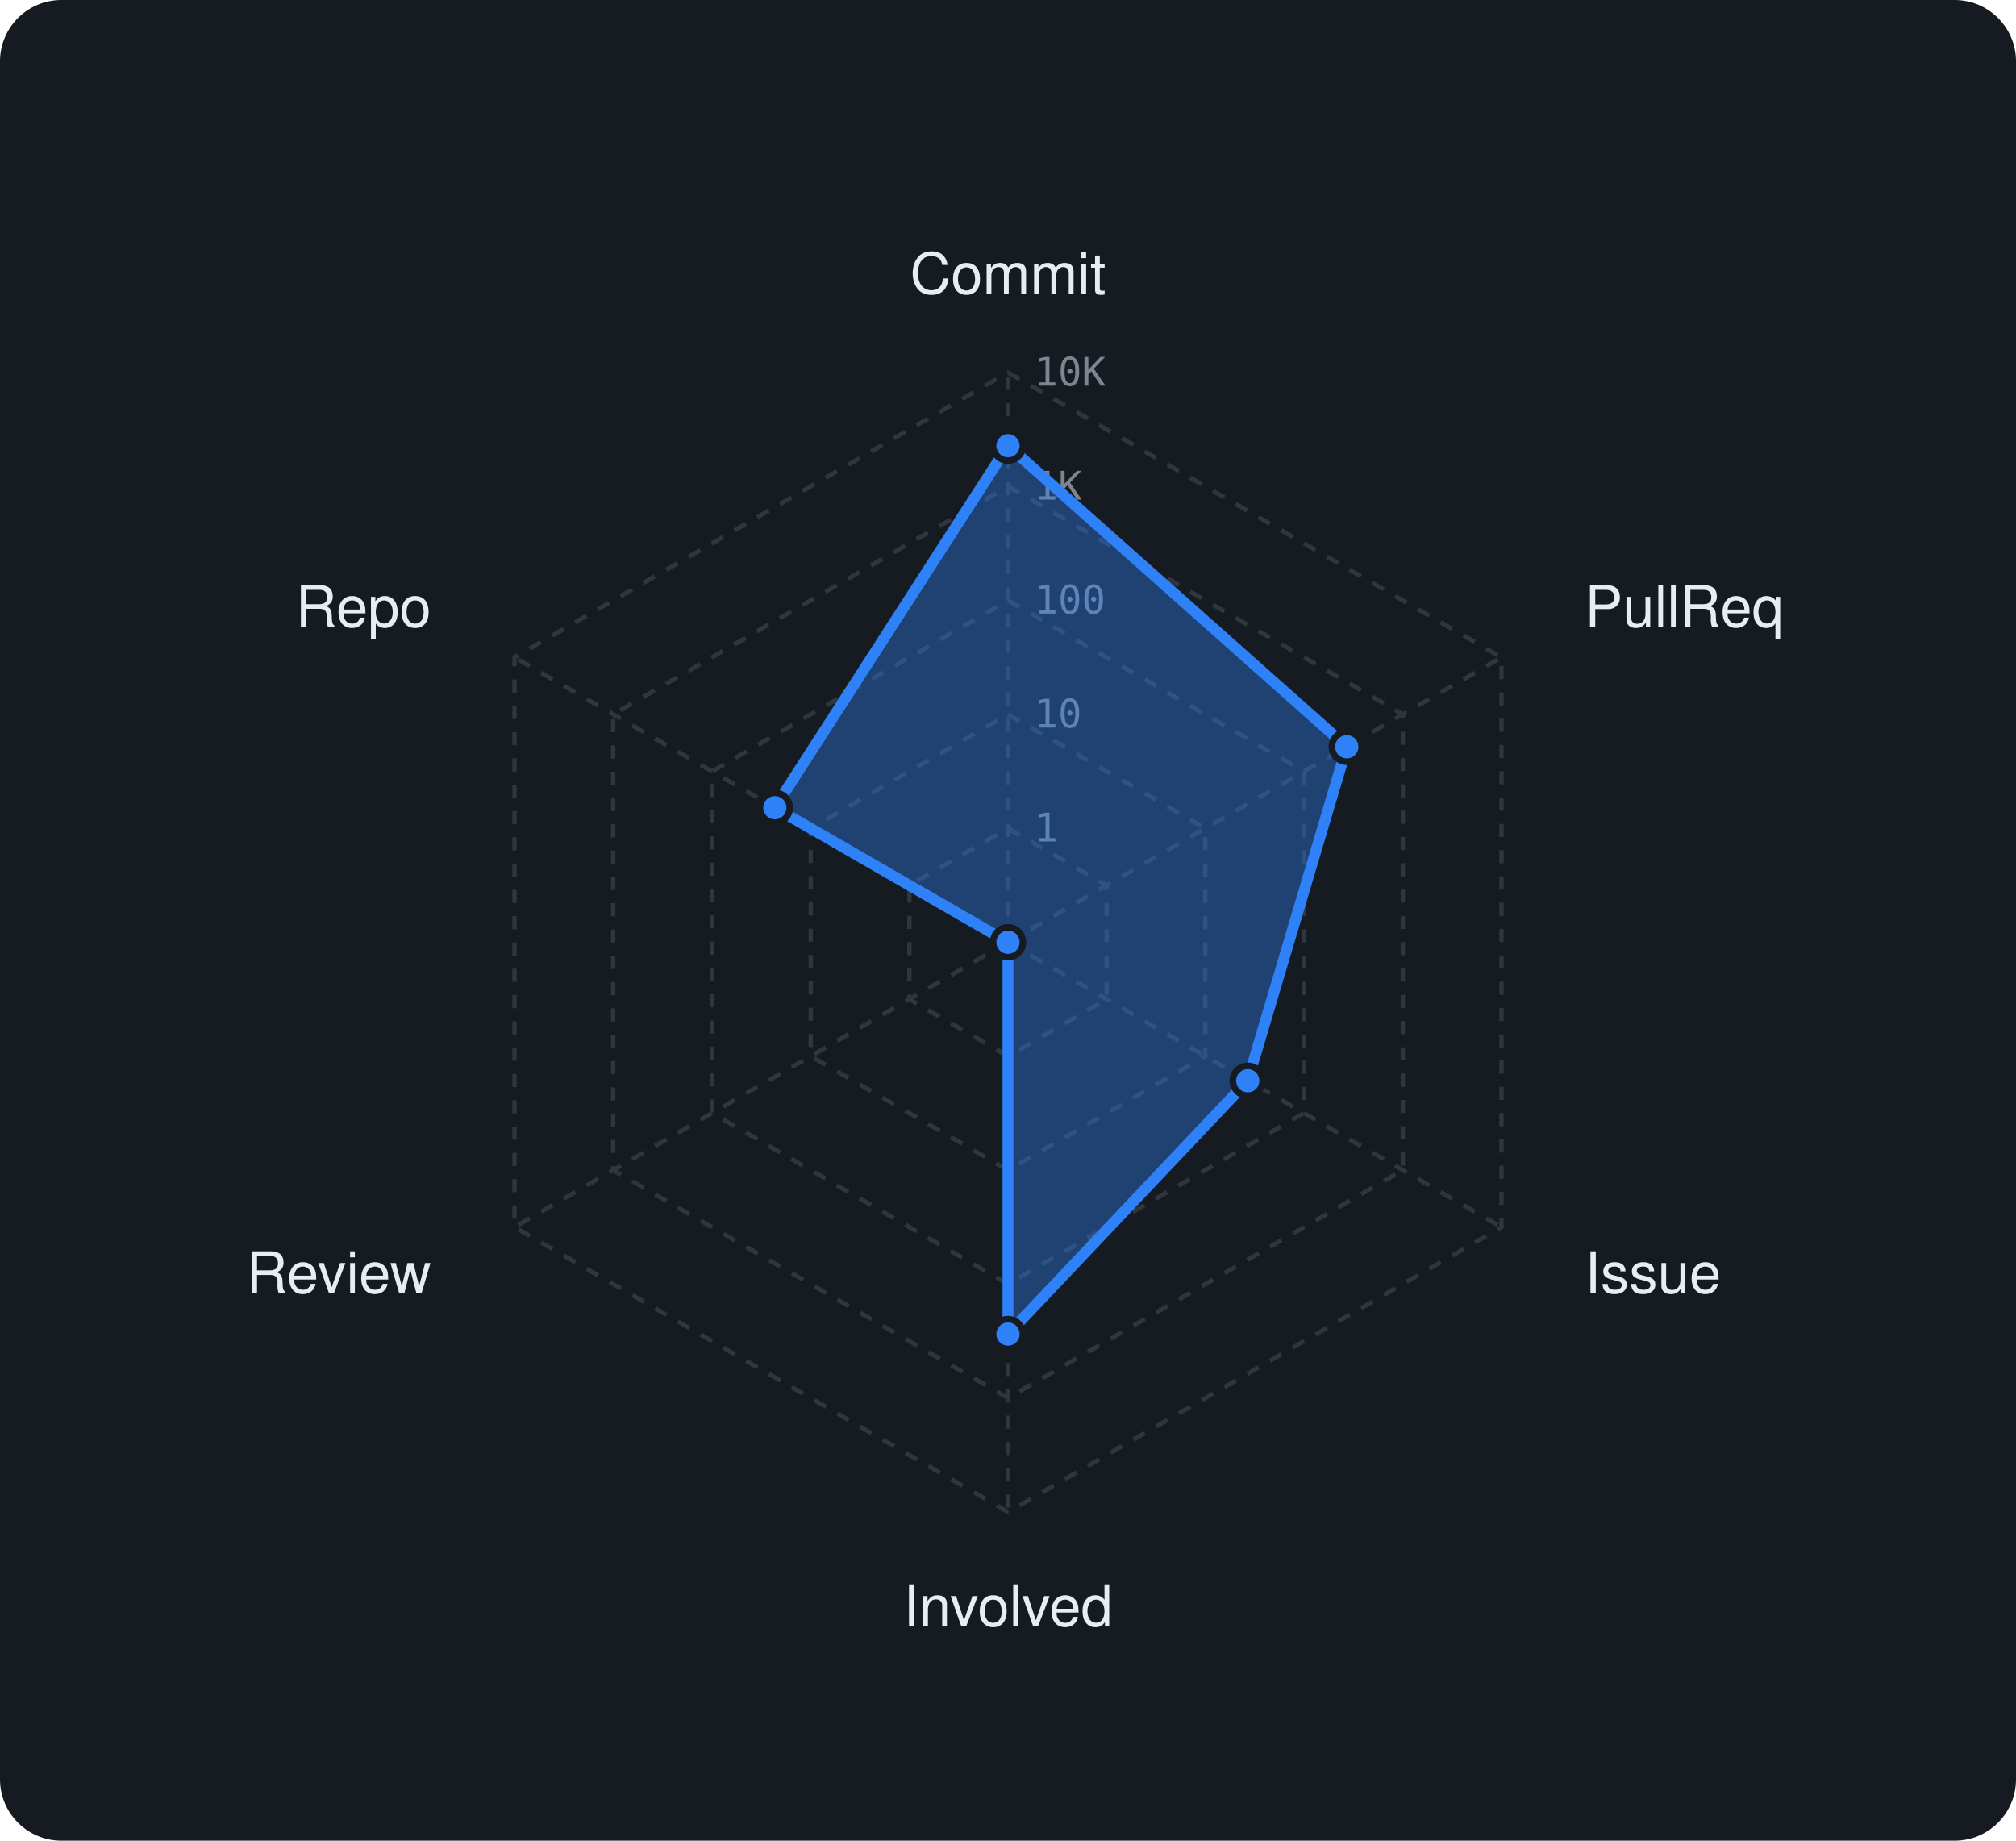
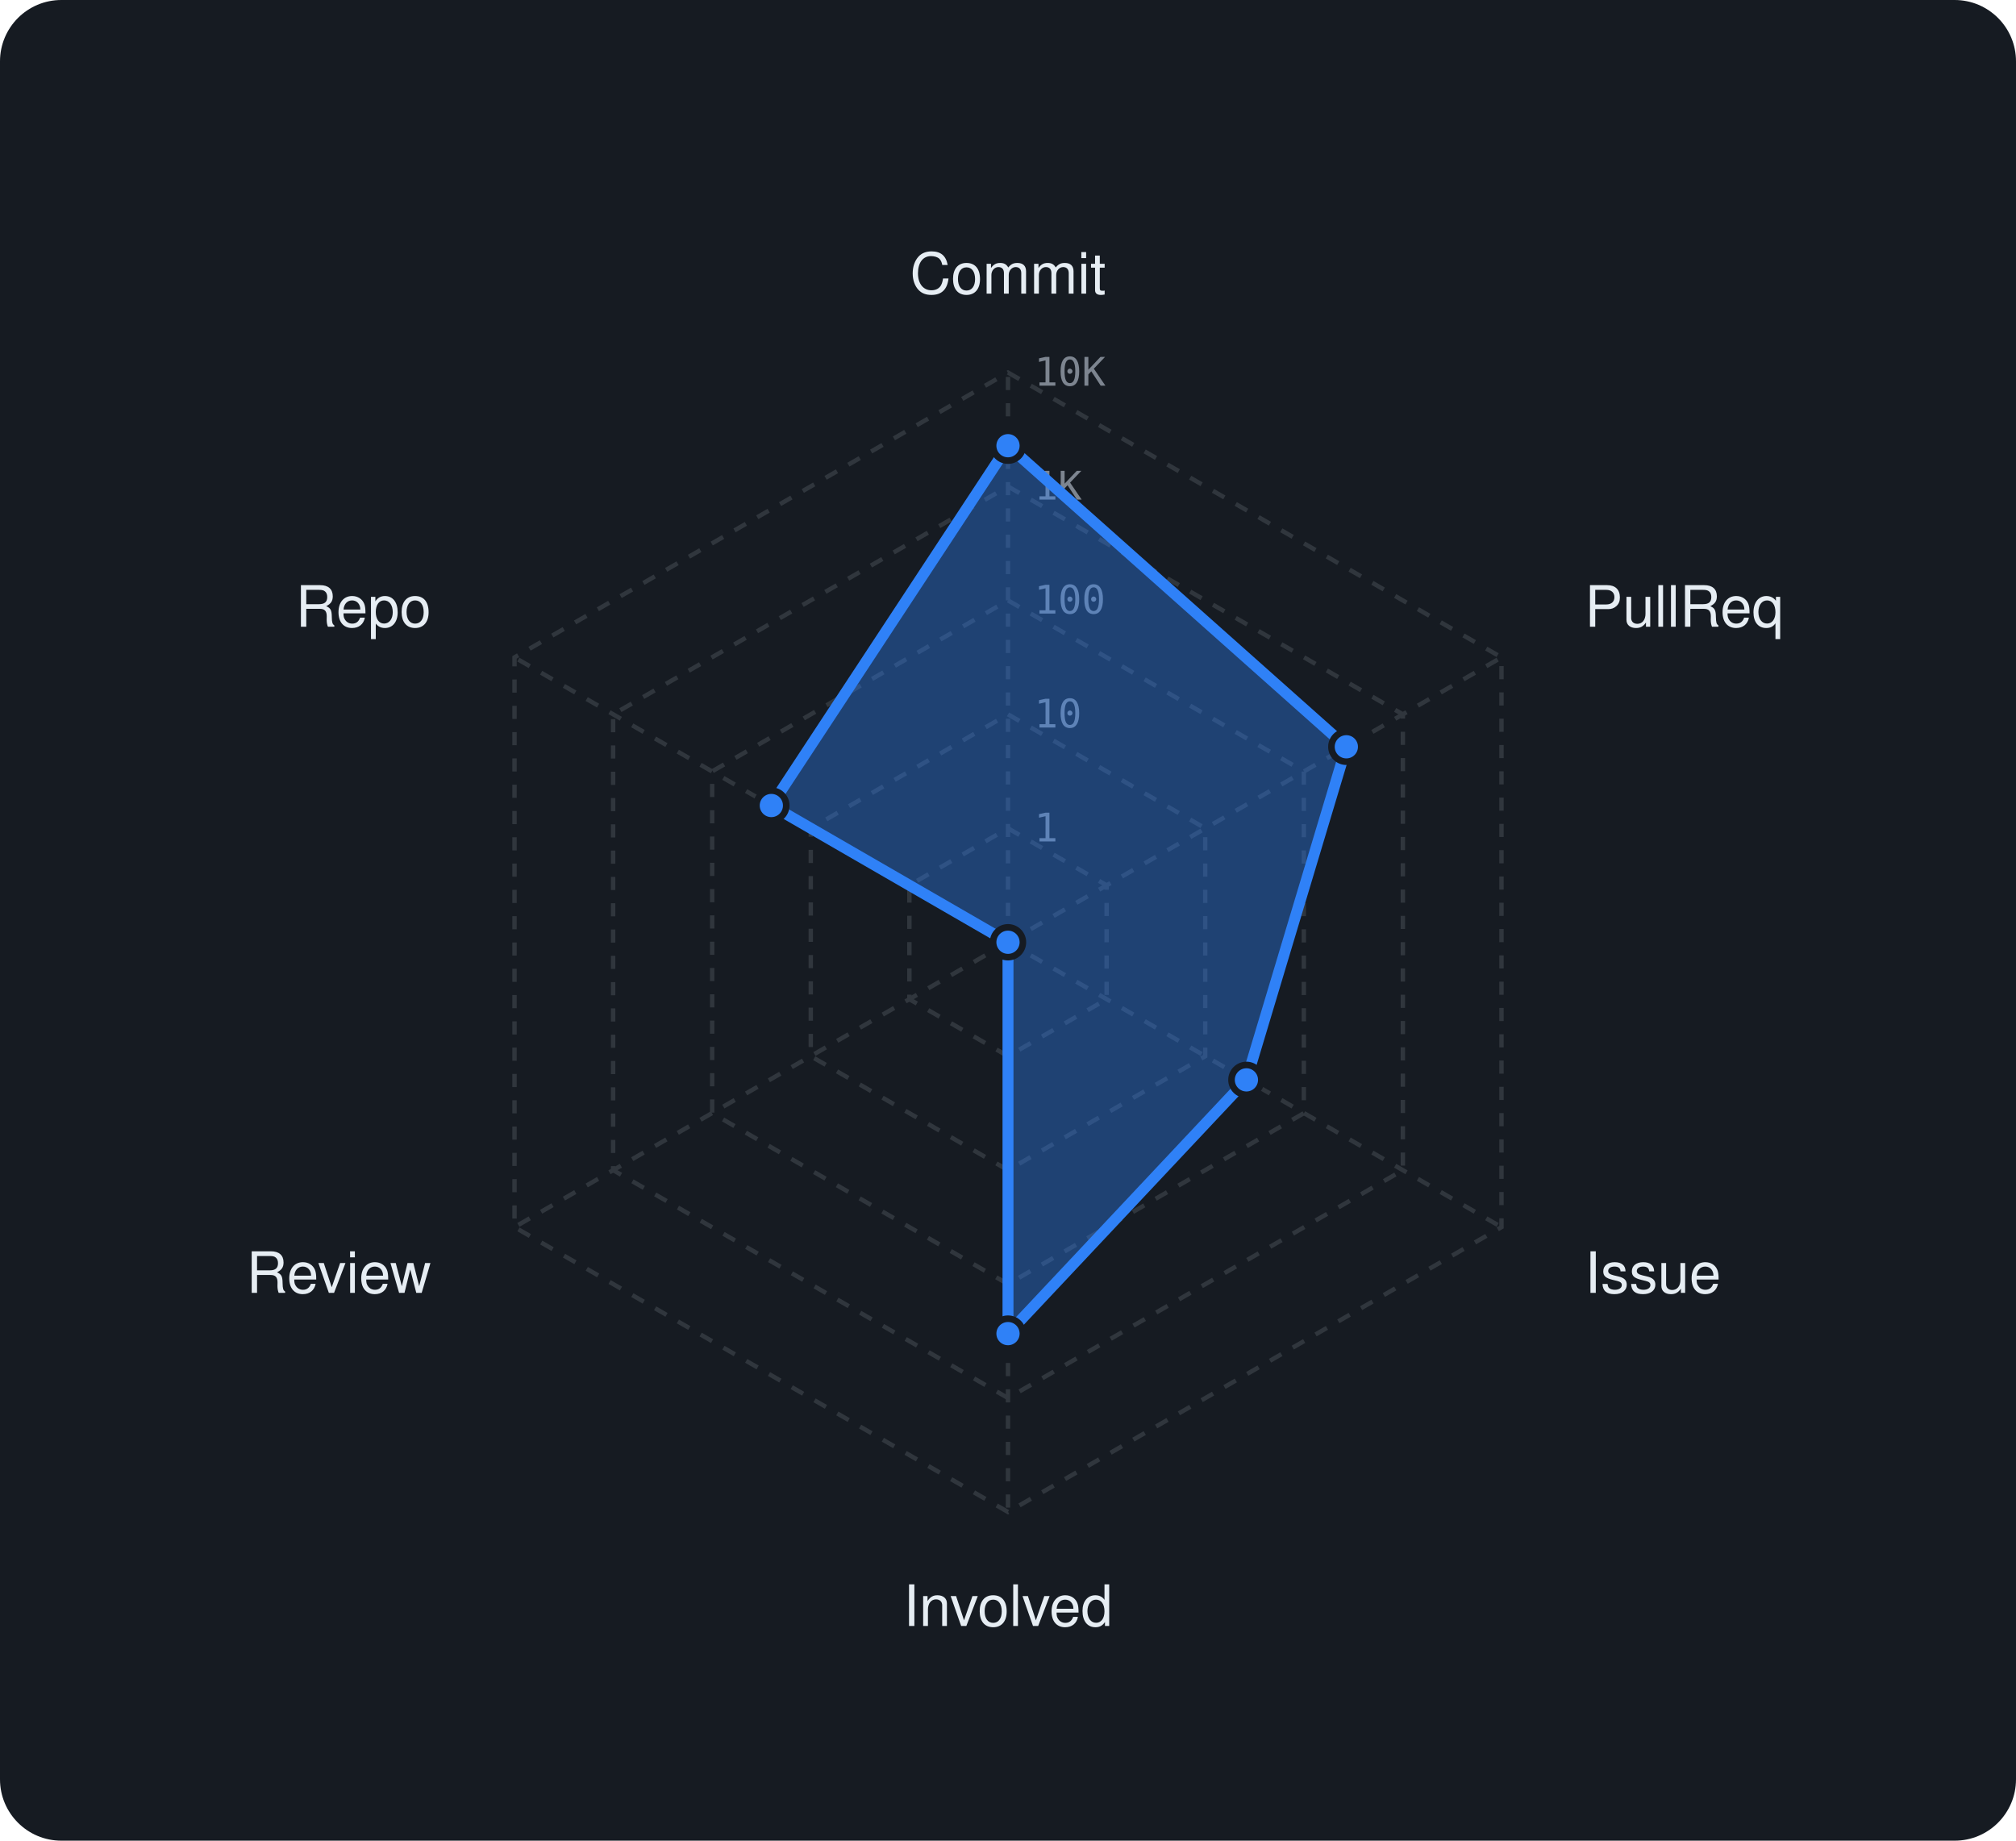
<svg xmlns="http://www.w3.org/2000/svg" viewBox="0 0 460 420" width="460" height="420" font-family="-apple-system,BlinkMacSystemFont,'Segoe UI',Helvetica,Arial,sans-serif">
  <rect width="460" height="420" rx="14" fill="#161b22" />
  <polygon points="230,189 252.5,202 252.5,228 230,241 207.5,228 207.5,202" fill="none" stroke="#30363d" stroke-width="1" stroke-dasharray="3 3" />
  <polygon points="230,163 275,189 275,241 230,267 185,241 185,189" fill="none" stroke="#30363d" stroke-width="1" stroke-dasharray="3 3" />
  <polygon points="230,137 297.5,176 297.5,254 230,293 162.5,254 162.5,176" fill="none" stroke="#30363d" stroke-width="1" stroke-dasharray="3 3" />
  <polygon points="230,111 320.1,163 320.1,267 230,319 139.9,267 139.9,163" fill="none" stroke="#30363d" stroke-width="1" stroke-dasharray="3 3" />
  <polygon points="230,85 342.6,150 342.6,280 230,345 117.4,280 117.4,150" fill="none" stroke="#30363d" stroke-width="1" stroke-dasharray="3 3" />
  <line x1="230" y1="215" x2="230" y2="85" stroke="#30363d" stroke-width="1" stroke-dasharray="3 3" />
  <line x1="230" y1="215" x2="342.6" y2="150" stroke="#30363d" stroke-width="1" stroke-dasharray="3 3" />
  <line x1="230" y1="215" x2="342.6" y2="280" stroke="#30363d" stroke-width="1" stroke-dasharray="3 3" />
  <line x1="230" y1="215" x2="230" y2="345" stroke="#30363d" stroke-width="1" stroke-dasharray="3 3" />
  <line x1="230" y1="215" x2="117.4" y2="280" stroke="#30363d" stroke-width="1" stroke-dasharray="3 3" />
  <line x1="230" y1="215" x2="117.4" y2="150" stroke="#30363d" stroke-width="1" stroke-dasharray="3 3" />
  <text x="236" y="192.0" font-size="9" font-family="monospace" fill="#7d8590">1</text>
  <text x="236" y="166.0" font-size="9" font-family="monospace" fill="#7d8590">10</text>
  <text x="236" y="140.0" font-size="9" font-family="monospace" fill="#7d8590">100</text>
  <text x="236" y="114.0" font-size="9" font-family="monospace" fill="#7d8590">1K</text>
  <text x="236" y="88.0" font-size="9" font-family="monospace" fill="#7d8590">10K</text>
  <text x="230.0" y="67.0" text-anchor="middle" font-size="13" fill="#e6edf3">Commit</text>
  <text x="361.6" y="143.0" text-anchor="start" font-size="13" fill="#e6edf3">PullReq</text>
  <text x="361.6" y="295.0" text-anchor="start" font-size="13" fill="#e6edf3">Issue</text>
  <text x="230.0" y="371.0" text-anchor="middle" font-size="13" fill="#e6edf3">Involved</text>
  <text x="98.4" y="295.0" text-anchor="end" font-size="13" fill="#e6edf3">Review</text>
  <text x="98.4" y="143.0" text-anchor="end" font-size="13" fill="#e6edf3">Repo</text>
-   <polygon points="230,101.7 307.3,170.4 284.7,246.6 230,304.4 230,215 176.8,184.3" fill="rgba(47,129,247,0.38)" stroke="#2f81f7" stroke-width="2.5" stroke-linejoin="round" />
+   <polygon points="230,101.7 307.2,170.4 284.4,246.4 230,304.3 230,215 176,183.8" fill="rgba(47,129,247,0.38)" stroke="#2f81f7" stroke-width="2.5" stroke-linejoin="round" />
  <circle cx="230" cy="101.7" r="3.4" fill="#2f81f7" stroke="#161b22" stroke-width="1.5" />
-   <circle cx="307.3" cy="170.4" r="3.4" fill="#2f81f7" stroke="#161b22" stroke-width="1.5" />
-   <circle cx="284.7" cy="246.6" r="3.4" fill="#2f81f7" stroke="#161b22" stroke-width="1.5" />
-   <circle cx="230" cy="304.4" r="3.4" fill="#2f81f7" stroke="#161b22" stroke-width="1.5" />
+   <circle cx="307.2" cy="170.4" r="3.4" fill="#2f81f7" stroke="#161b22" stroke-width="1.5" />
+   <circle cx="284.4" cy="246.4" r="3.4" fill="#2f81f7" stroke="#161b22" stroke-width="1.5" />
+   <circle cx="230" cy="304.3" r="3.4" fill="#2f81f7" stroke="#161b22" stroke-width="1.5" />
  <circle cx="230" cy="215" r="3.4" fill="#2f81f7" stroke="#161b22" stroke-width="1.5" />
-   <circle cx="176.8" cy="184.3" r="3.4" fill="#2f81f7" stroke="#161b22" stroke-width="1.5" />
+   <circle cx="176" cy="183.8" r="3.4" fill="#2f81f7" stroke="#161b22" stroke-width="1.5" />
</svg>
